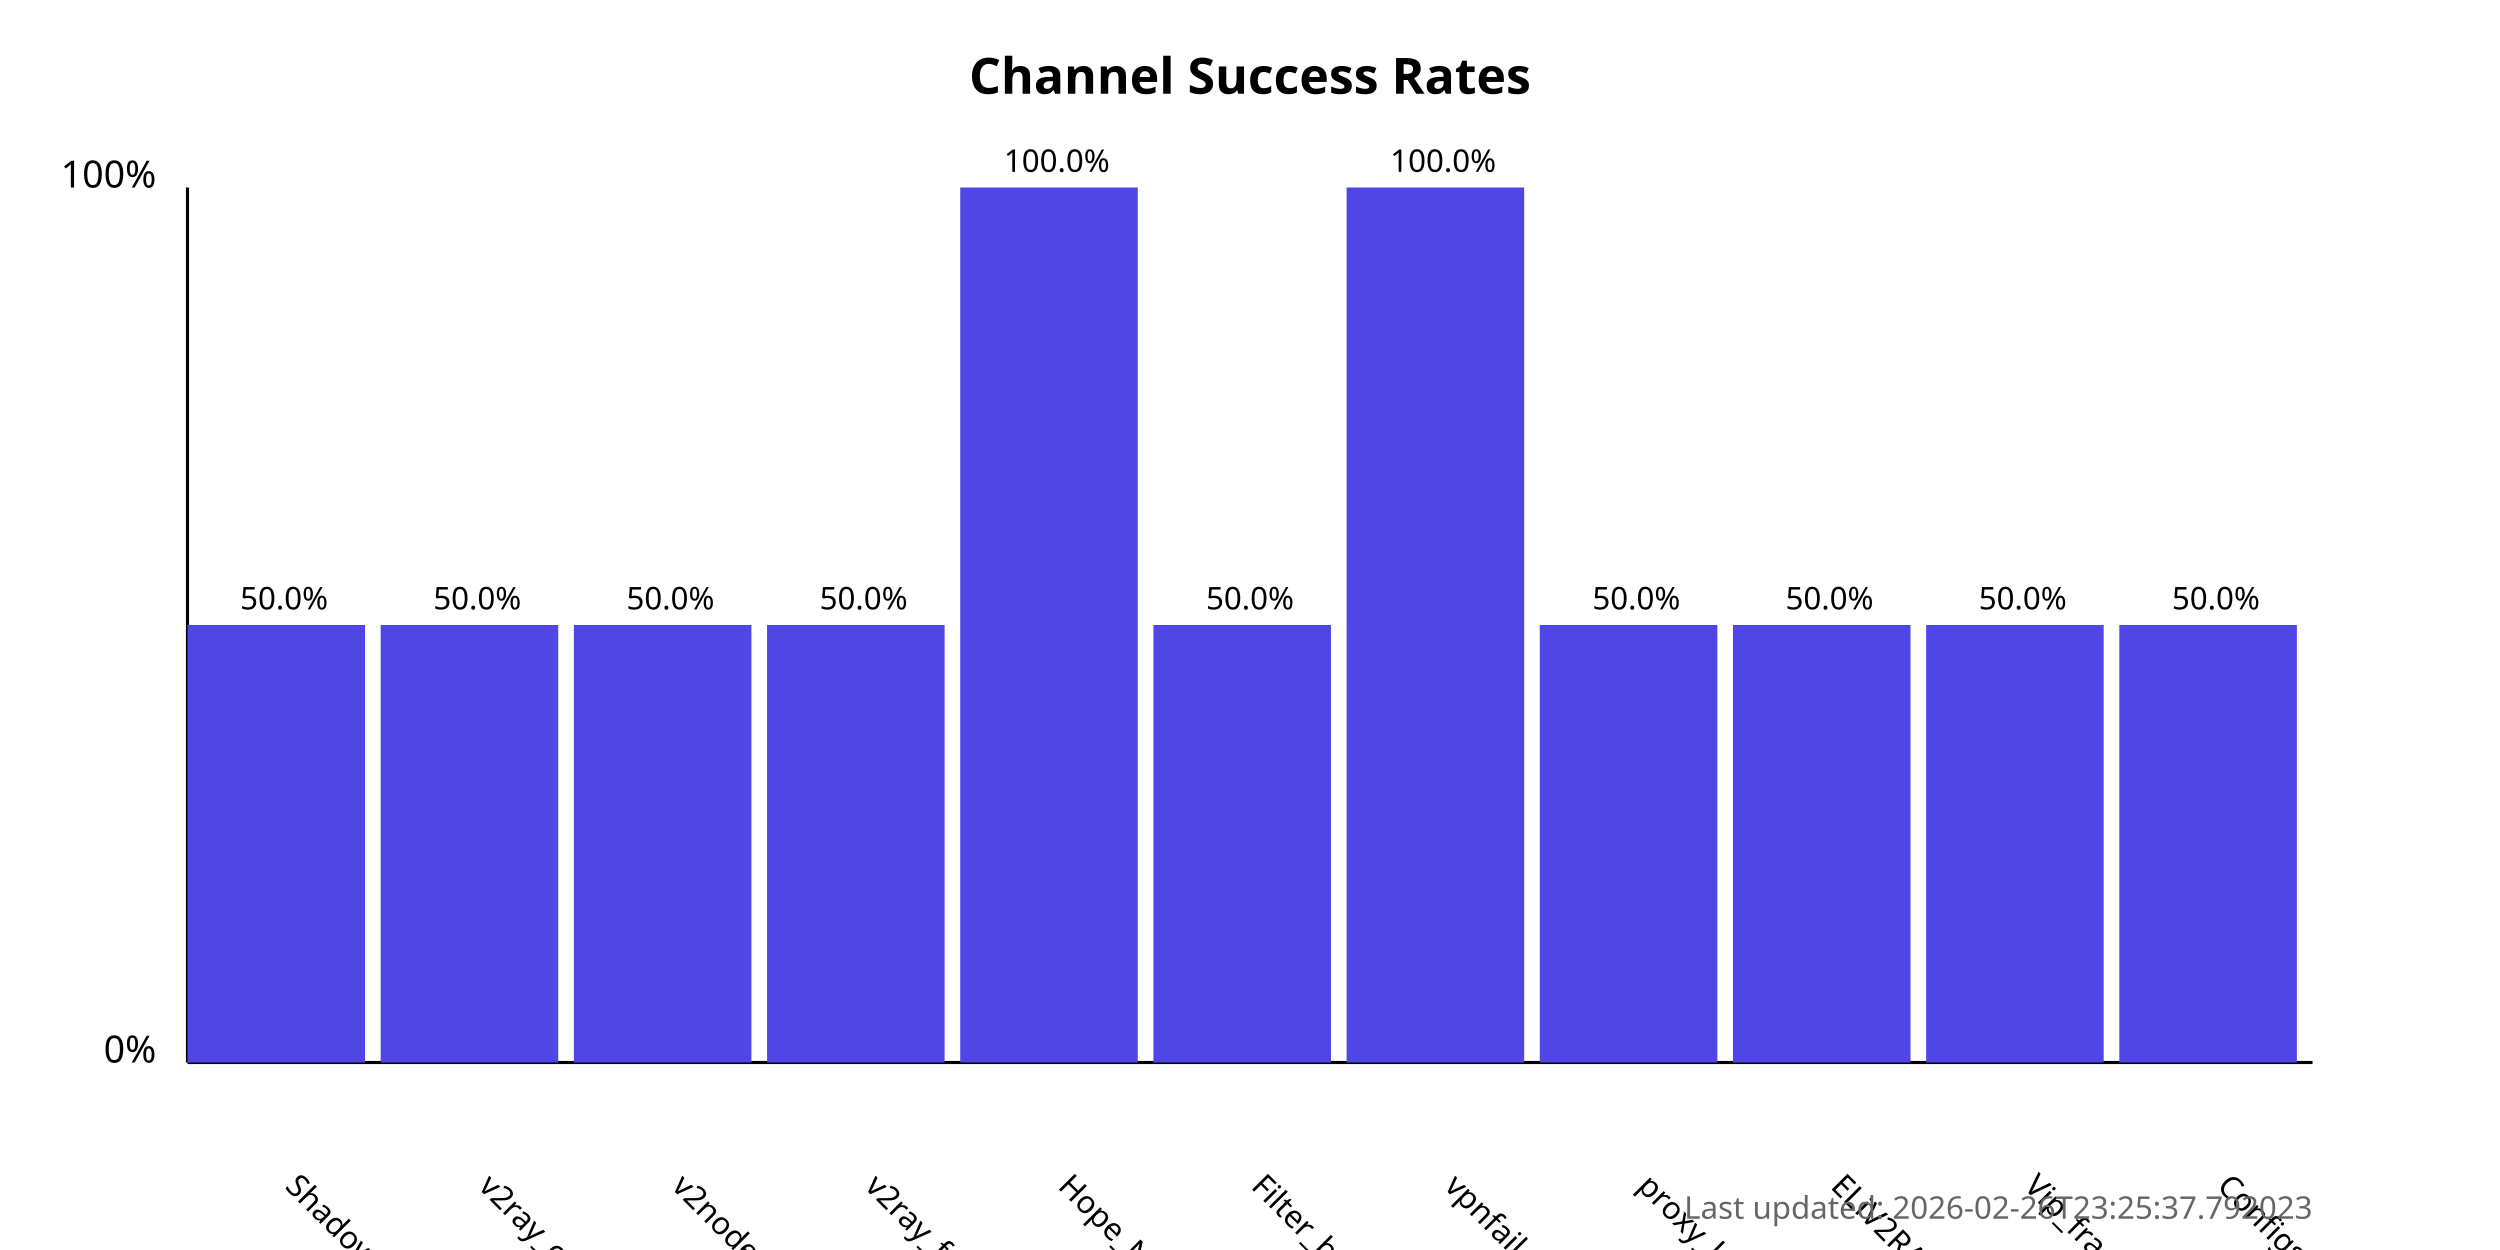
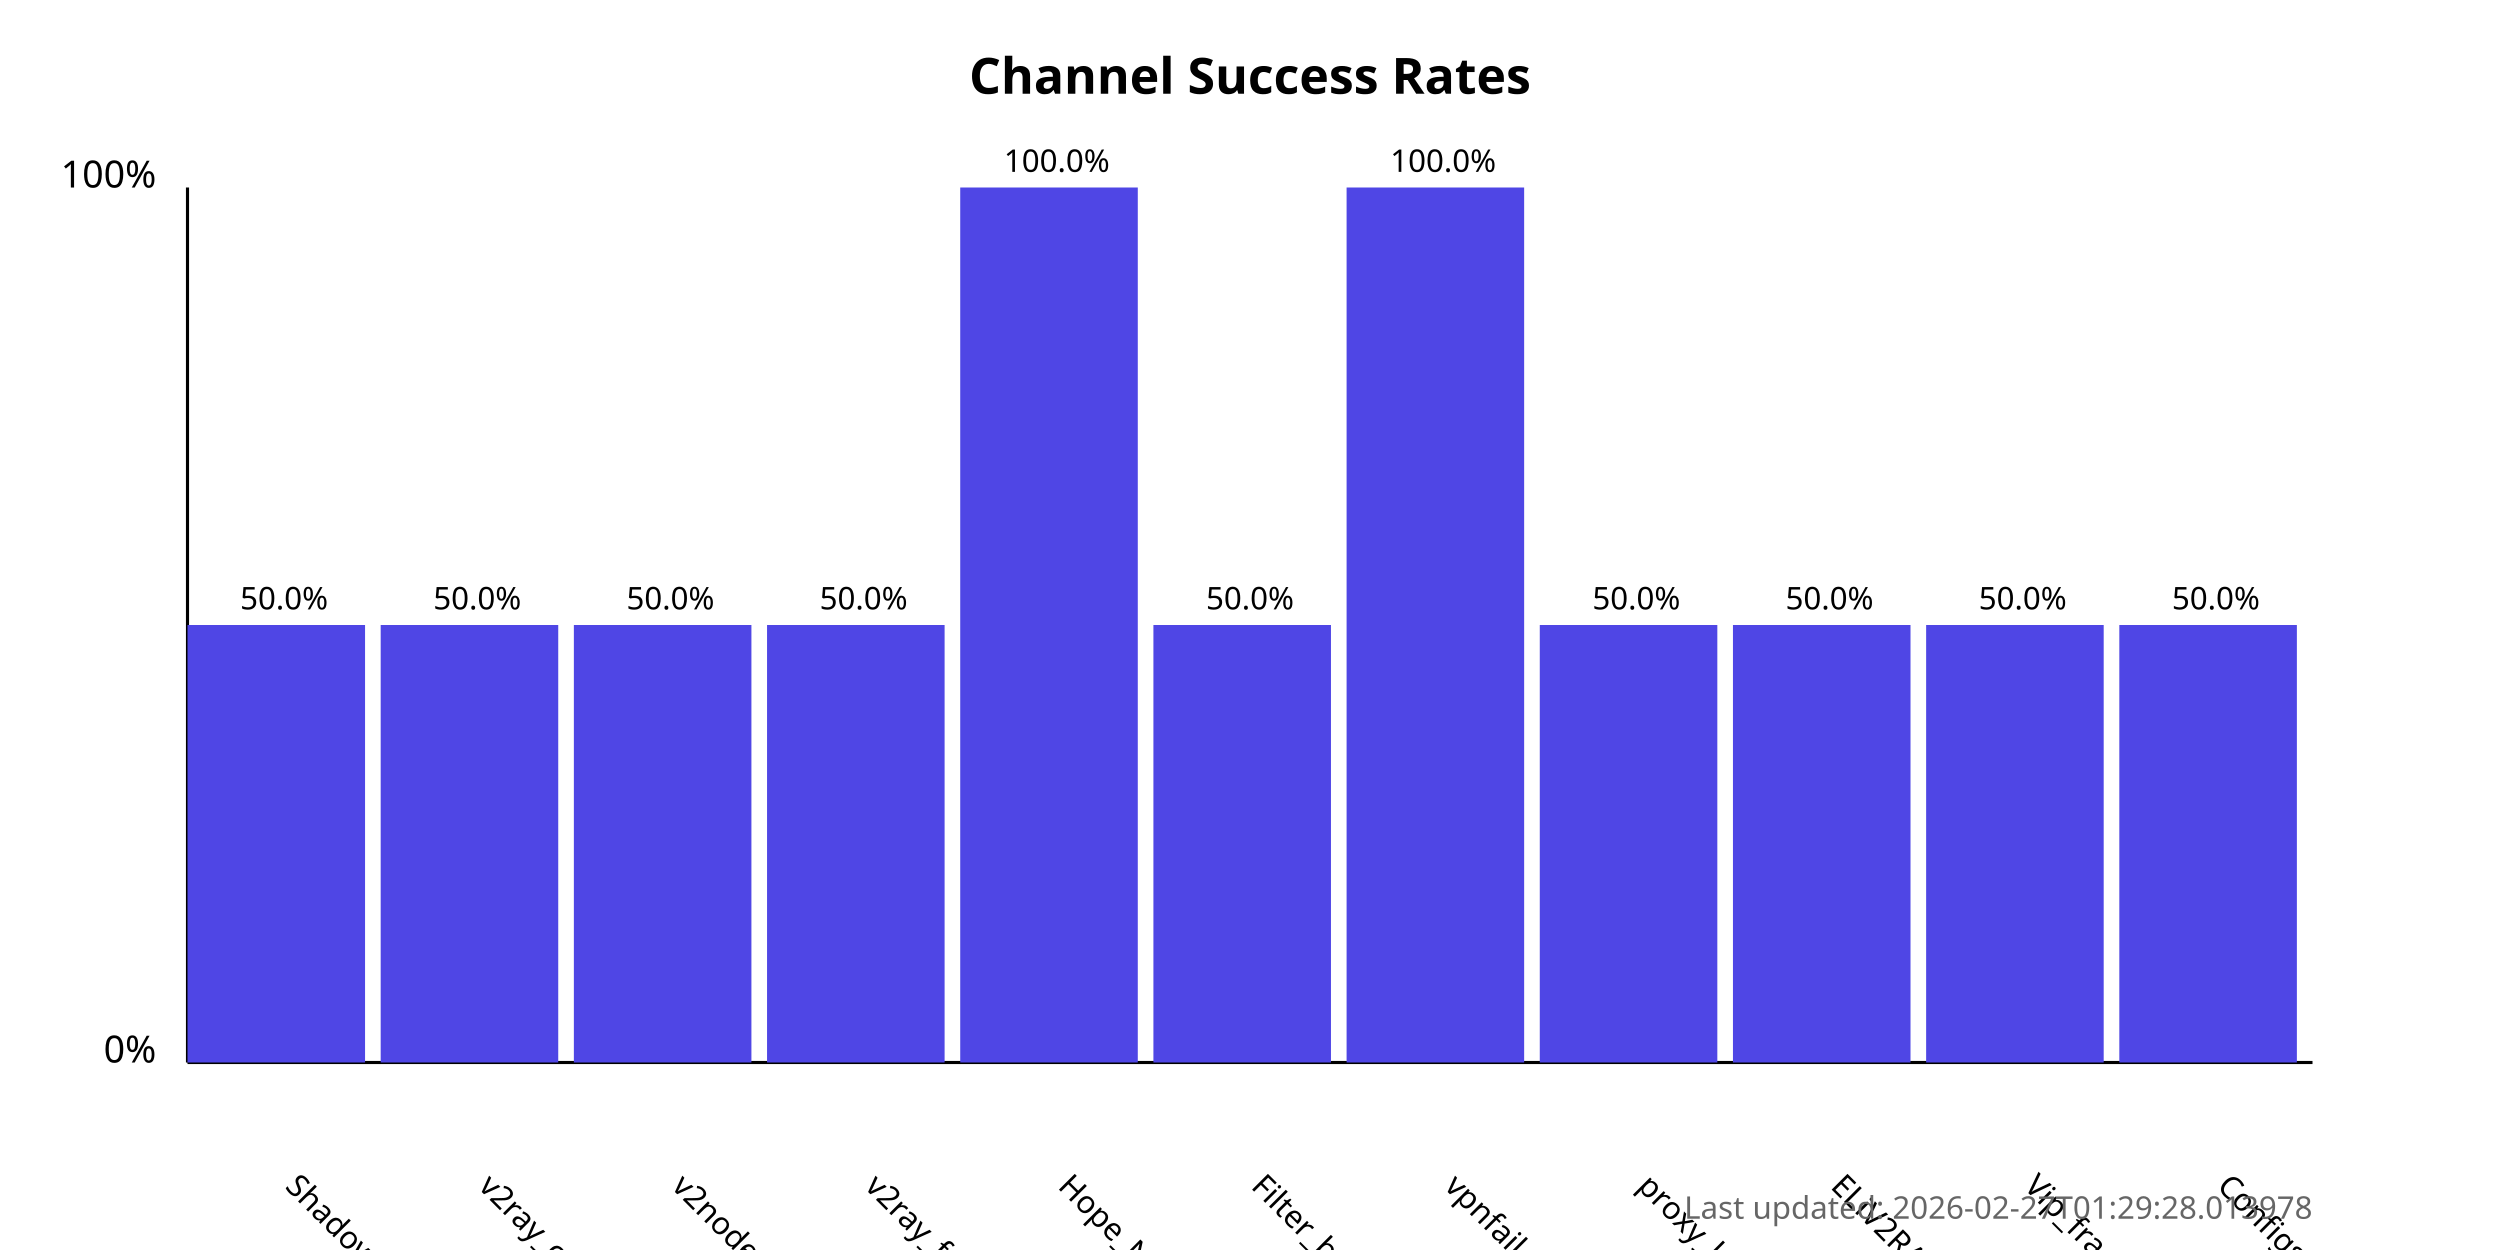
<svg xmlns="http://www.w3.org/2000/svg" width="800" height="400">
  <style>
            .chart-title { font: bold 16px sans-serif; }
            .axis-label { font: 12px sans-serif; }
            .tick-label { font: 10px sans-serif; }
            .bar { fill: #4f46e5; }
            .bar:hover { fill: #6366f1; }
            .timestamp { font: 10px sans-serif; fill: #666; }
        </style>
  <text x="400.0" y="30" text-anchor="middle" class="chart-title">
            Channel Success Rates
        </text>
  <line x1="60" y1="340" x2="60" y2="60" stroke="black" stroke-width="1" />
  <line x1="60" y1="340" x2="740" y2="340" stroke="black" stroke-width="1" />
  <text x="50" y="340" text-anchor="end" class="axis-label">0%</text>
  <text x="50" y="60" text-anchor="end" class="axis-label">100%</text>
  <g>
    <rect x="60" y="200.0" width="56.818" height="140.0" class="bar" />
    <text x="90.909" y="380" transform="rotate(45, 90.90909, 380)" text-anchor="start" class="tick-label">
                ShadowProxy66
            </text>
    <text x="90.909" y="195.0" text-anchor="middle" class="tick-label">
                50.0%
            </text>
  </g>
  <g>
    <rect x="121.818" y="200.0" width="56.818" height="140.0" class="bar" />
    <text x="152.727" y="380" transform="rotate(45, 152.7273, 380)" text-anchor="start" class="tick-label">
                v2ray_configs_pool
            </text>
    <text x="152.727" y="195.0" text-anchor="middle" class="tick-label">
                50.0%
            </text>
  </g>
  <g>
    <rect x="183.636" y="200.0" width="56.818" height="140.0" class="bar" />
    <text x="214.545" y="380" transform="rotate(45, 214.5455, 380)" text-anchor="start" class="tick-label">
                v2nodes
            </text>
    <text x="214.545" y="195.0" text-anchor="middle" class="tick-label">
                50.0%
            </text>
  </g>
  <g>
    <rect x="245.455" y="200.0" width="56.818" height="140.0" class="bar" />
    <text x="276.364" y="380" transform="rotate(45, 276.3636, 380)" text-anchor="start" class="tick-label">
                v2ray_free_conf
            </text>
    <text x="276.364" y="195.0" text-anchor="middle" class="tick-label">
                50.0%
            </text>
  </g>
  <g>
    <rect x="307.273" y="60.0" width="56.818" height="280.0" class="bar" />
    <text x="338.182" y="380" transform="rotate(45, 338.1818, 380)" text-anchor="start" class="tick-label">
                Hope_Net
            </text>
    <text x="338.182" y="55.0" text-anchor="middle" class="tick-label">
                100.0%
            </text>
  </g>
  <g>
    <rect x="369.091" y="200.0" width="56.818" height="140.0" class="bar" />
    <text x="400.0" y="380" transform="rotate(45, 400.0, 380)" text-anchor="start" class="tick-label">
                Filter_breaker
            </text>
    <text x="400.0" y="195.0" text-anchor="middle" class="tick-label">
                50.0%
            </text>
  </g>
  <g>
    <rect x="430.909" y="60.0" width="56.818" height="280.0" class="bar" />
    <text x="461.818" y="380" transform="rotate(45, 461.8182, 380)" text-anchor="start" class="tick-label">
                vpnfail_vless
            </text>
    <text x="461.818" y="55.0" text-anchor="middle" class="tick-label">
                100.0%
            </text>
  </g>
  <g>
    <rect x="492.727" y="200.0" width="56.818" height="140.0" class="bar" />
    <text x="523.636" y="380" transform="rotate(45, 523.6364, 380)" text-anchor="start" class="tick-label">
                proxy_kafee
            </text>
    <text x="523.636" y="195.0" text-anchor="middle" class="tick-label">
                50.0%
            </text>
  </g>
  <g>
    <rect x="554.545" y="200.0" width="56.818" height="140.0" class="bar" />
    <text x="585.455" y="380" transform="rotate(45, 585.4545, 380)" text-anchor="start" class="tick-label">
                ELiV2RAY
            </text>
    <text x="585.455" y="195.0" text-anchor="middle" class="tick-label">
                50.0%
            </text>
  </g>
  <g>
    <rect x="616.364" y="200.0" width="56.818" height="140.0" class="bar" />
    <text x="647.273" y="380" transform="rotate(45, 647.2727, 380)" text-anchor="start" class="tick-label">
                Vip_fragment_v2ray
            </text>
    <text x="647.273" y="195.0" text-anchor="middle" class="tick-label">
                50.0%
            </text>
  </g>
  <g>
    <rect x="678.182" y="200.0" width="56.818" height="140.0" class="bar" />
    <text x="709.091" y="380" transform="rotate(45, 709.0909, 380)" text-anchor="start" class="tick-label">
                ConfigsHubPlus
            </text>
    <text x="709.091" y="195.0" text-anchor="middle" class="tick-label">
                50.0%
            </text>
  </g>
  <text x="740" y="390" text-anchor="end" class="timestamp">
-             Last updated: 2026-02-26T23:25:37.792023
+             Last updated: 2026-02-27T01:29:28.013978
        </text>
</svg>
